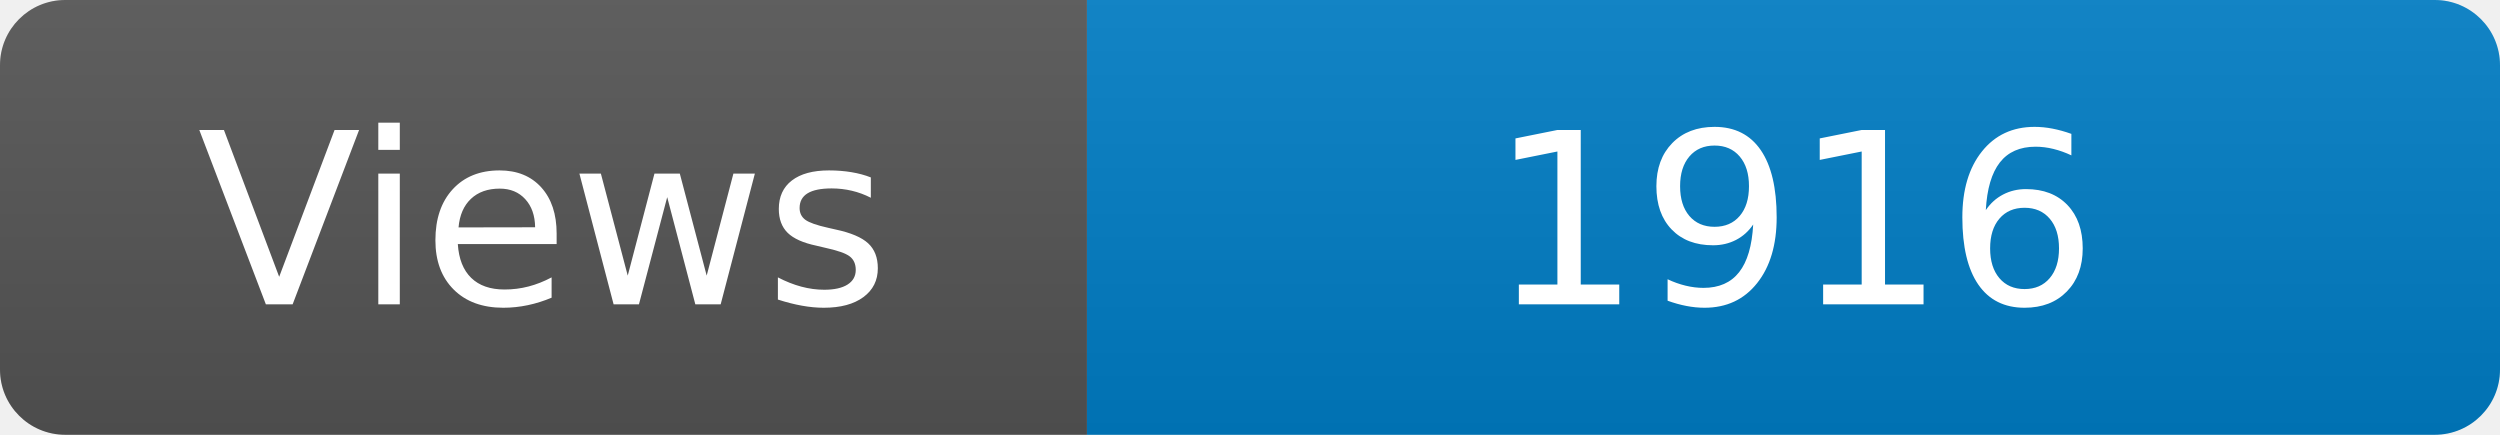
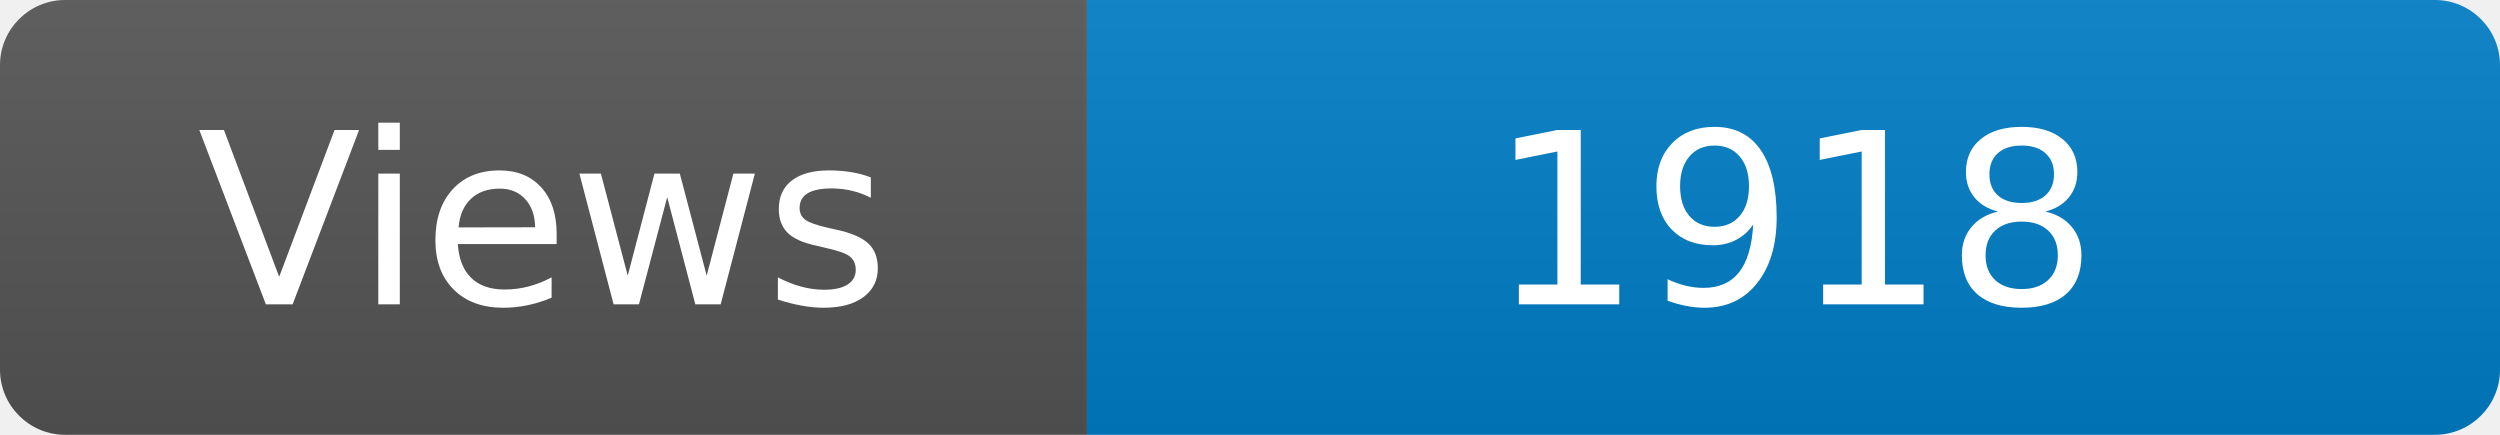
<svg xmlns="http://www.w3.org/2000/svg" width="115" height="20" role="img" aria-label="Maintained?: yes">
  <linearGradient id="s" x2="0" y2="100%">
    <stop offset="0" stop-color="#bbb" stop-opacity=".1" />
    <stop offset="1" stop-opacity=".1" />
  </linearGradient>
  <clipPath id="r">
    <rect width="115" height="20" rx="3" fill="#fff" />
  </clipPath>
  <g clip-path="url(#r)">
    <rect width="50" height="20" fill="#555" />
    <rect x="50" width="160" height="20" fill="#007ec6" />
    <rect width="115" height="20" fill="url(#s)" />
  </g>
  <g fill="#fff" text-anchor="middle" font-family="Verdana,Geneva,DejaVu Sans,sans-serif" font-size="110">
    <text x="250" y="140" transform="scale(.1)" fill="#fff">Views</text>
-     <text x="825" y="140" transform="scale(.1)" fill="#fff">1916</text>
+     <text x="825" y="140" transform="scale(.1)" fill="#fff">1918</text>
  </g>
</svg>
